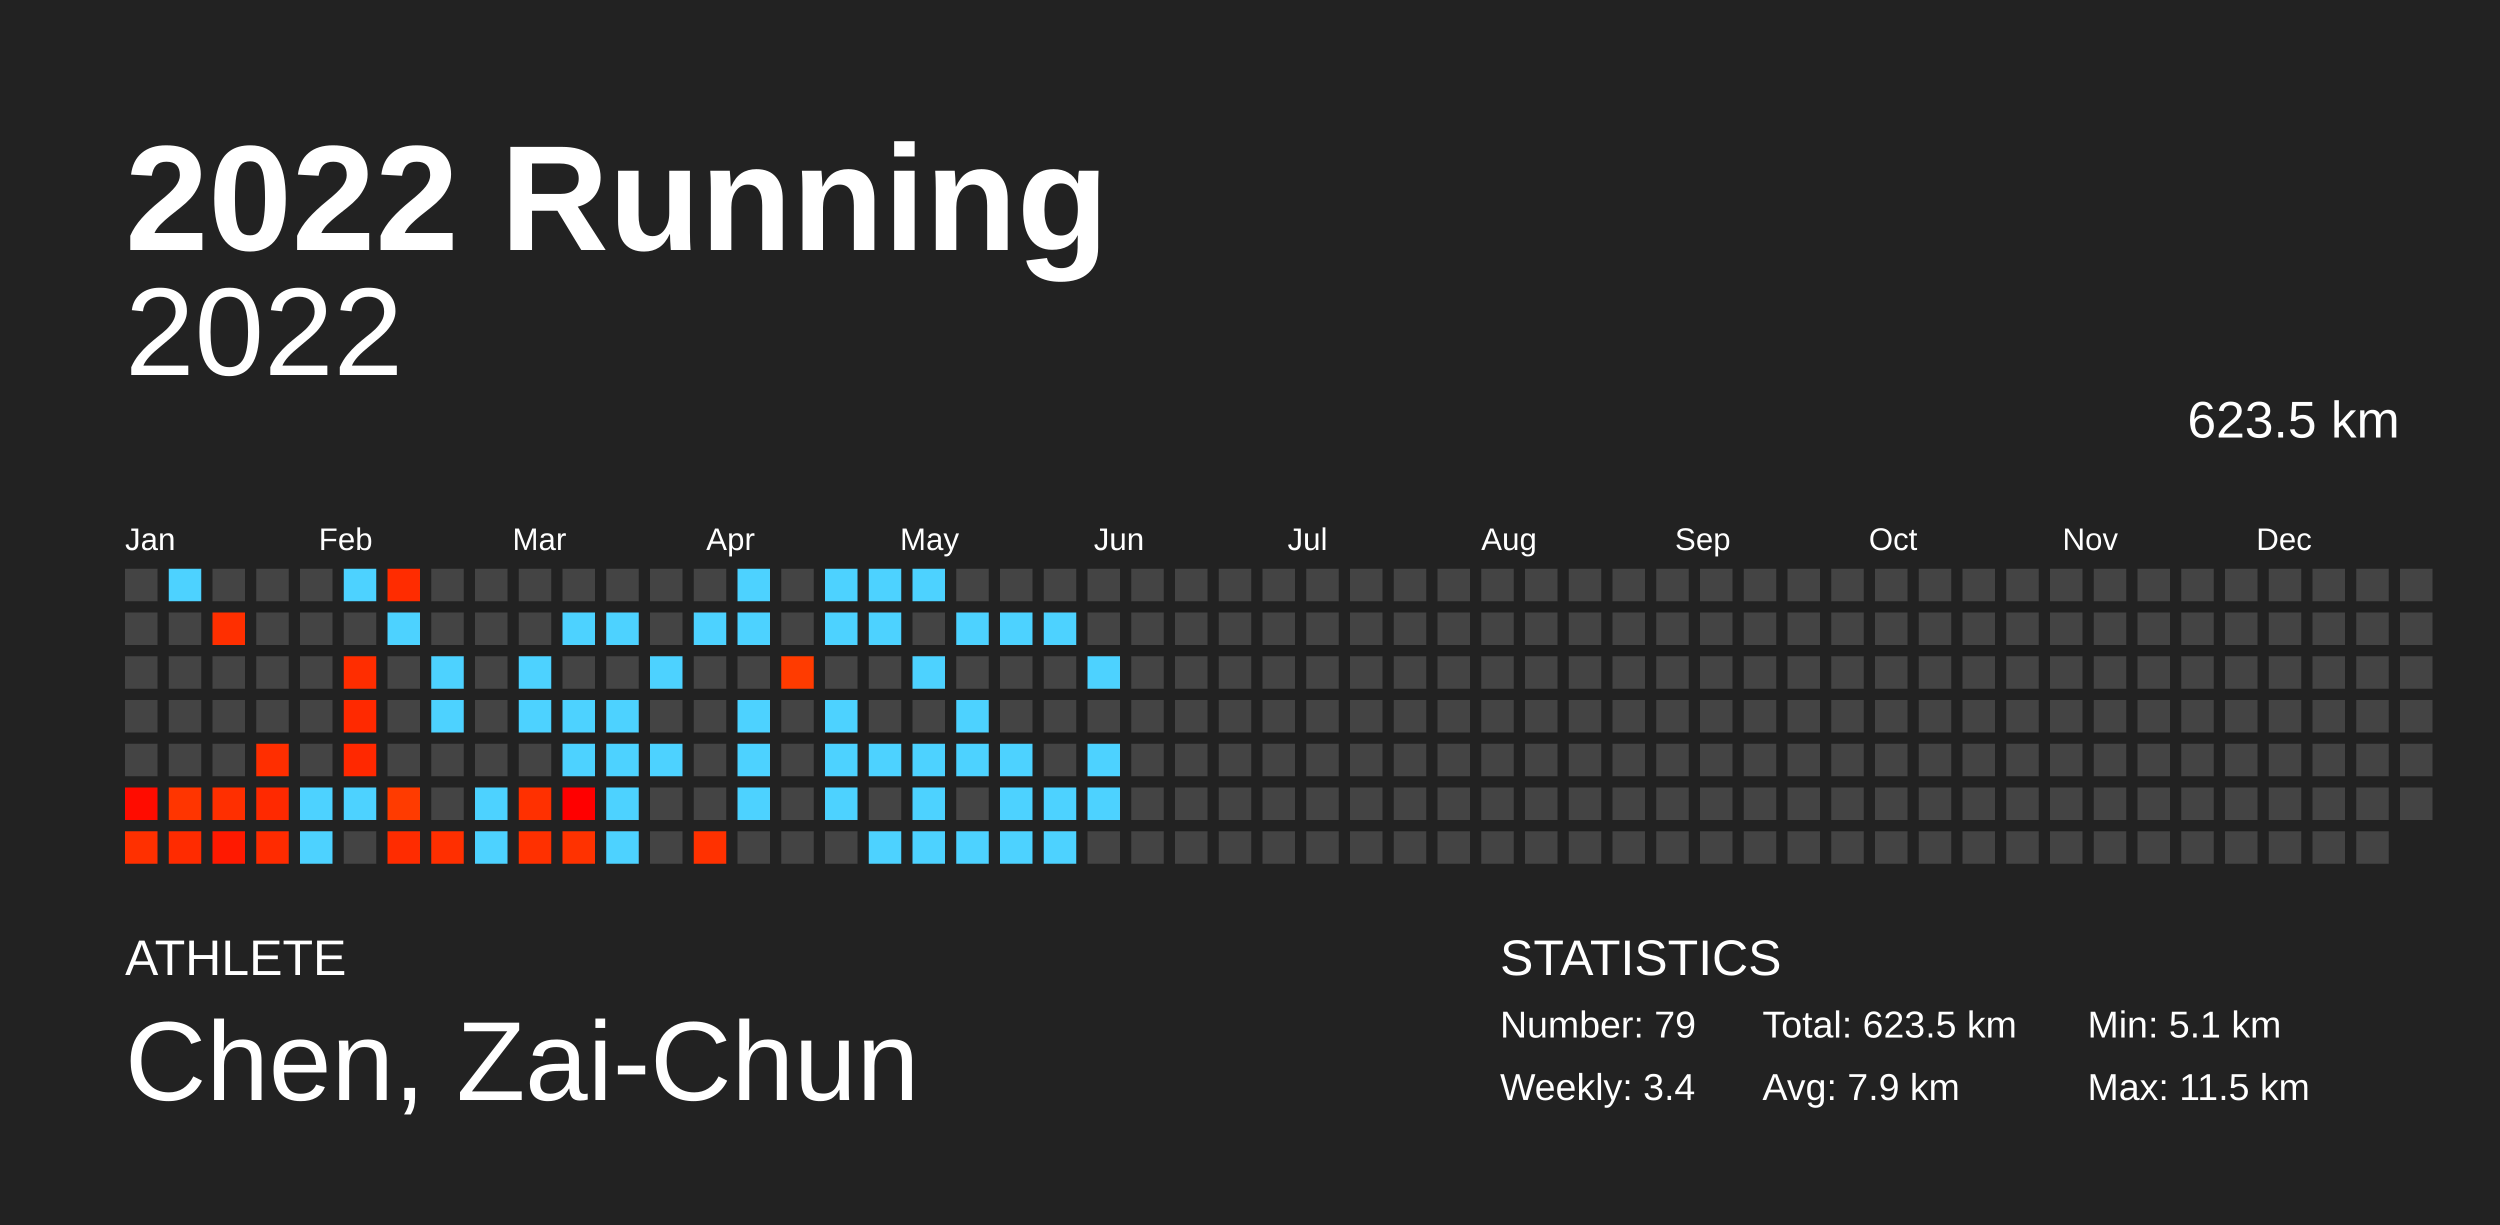
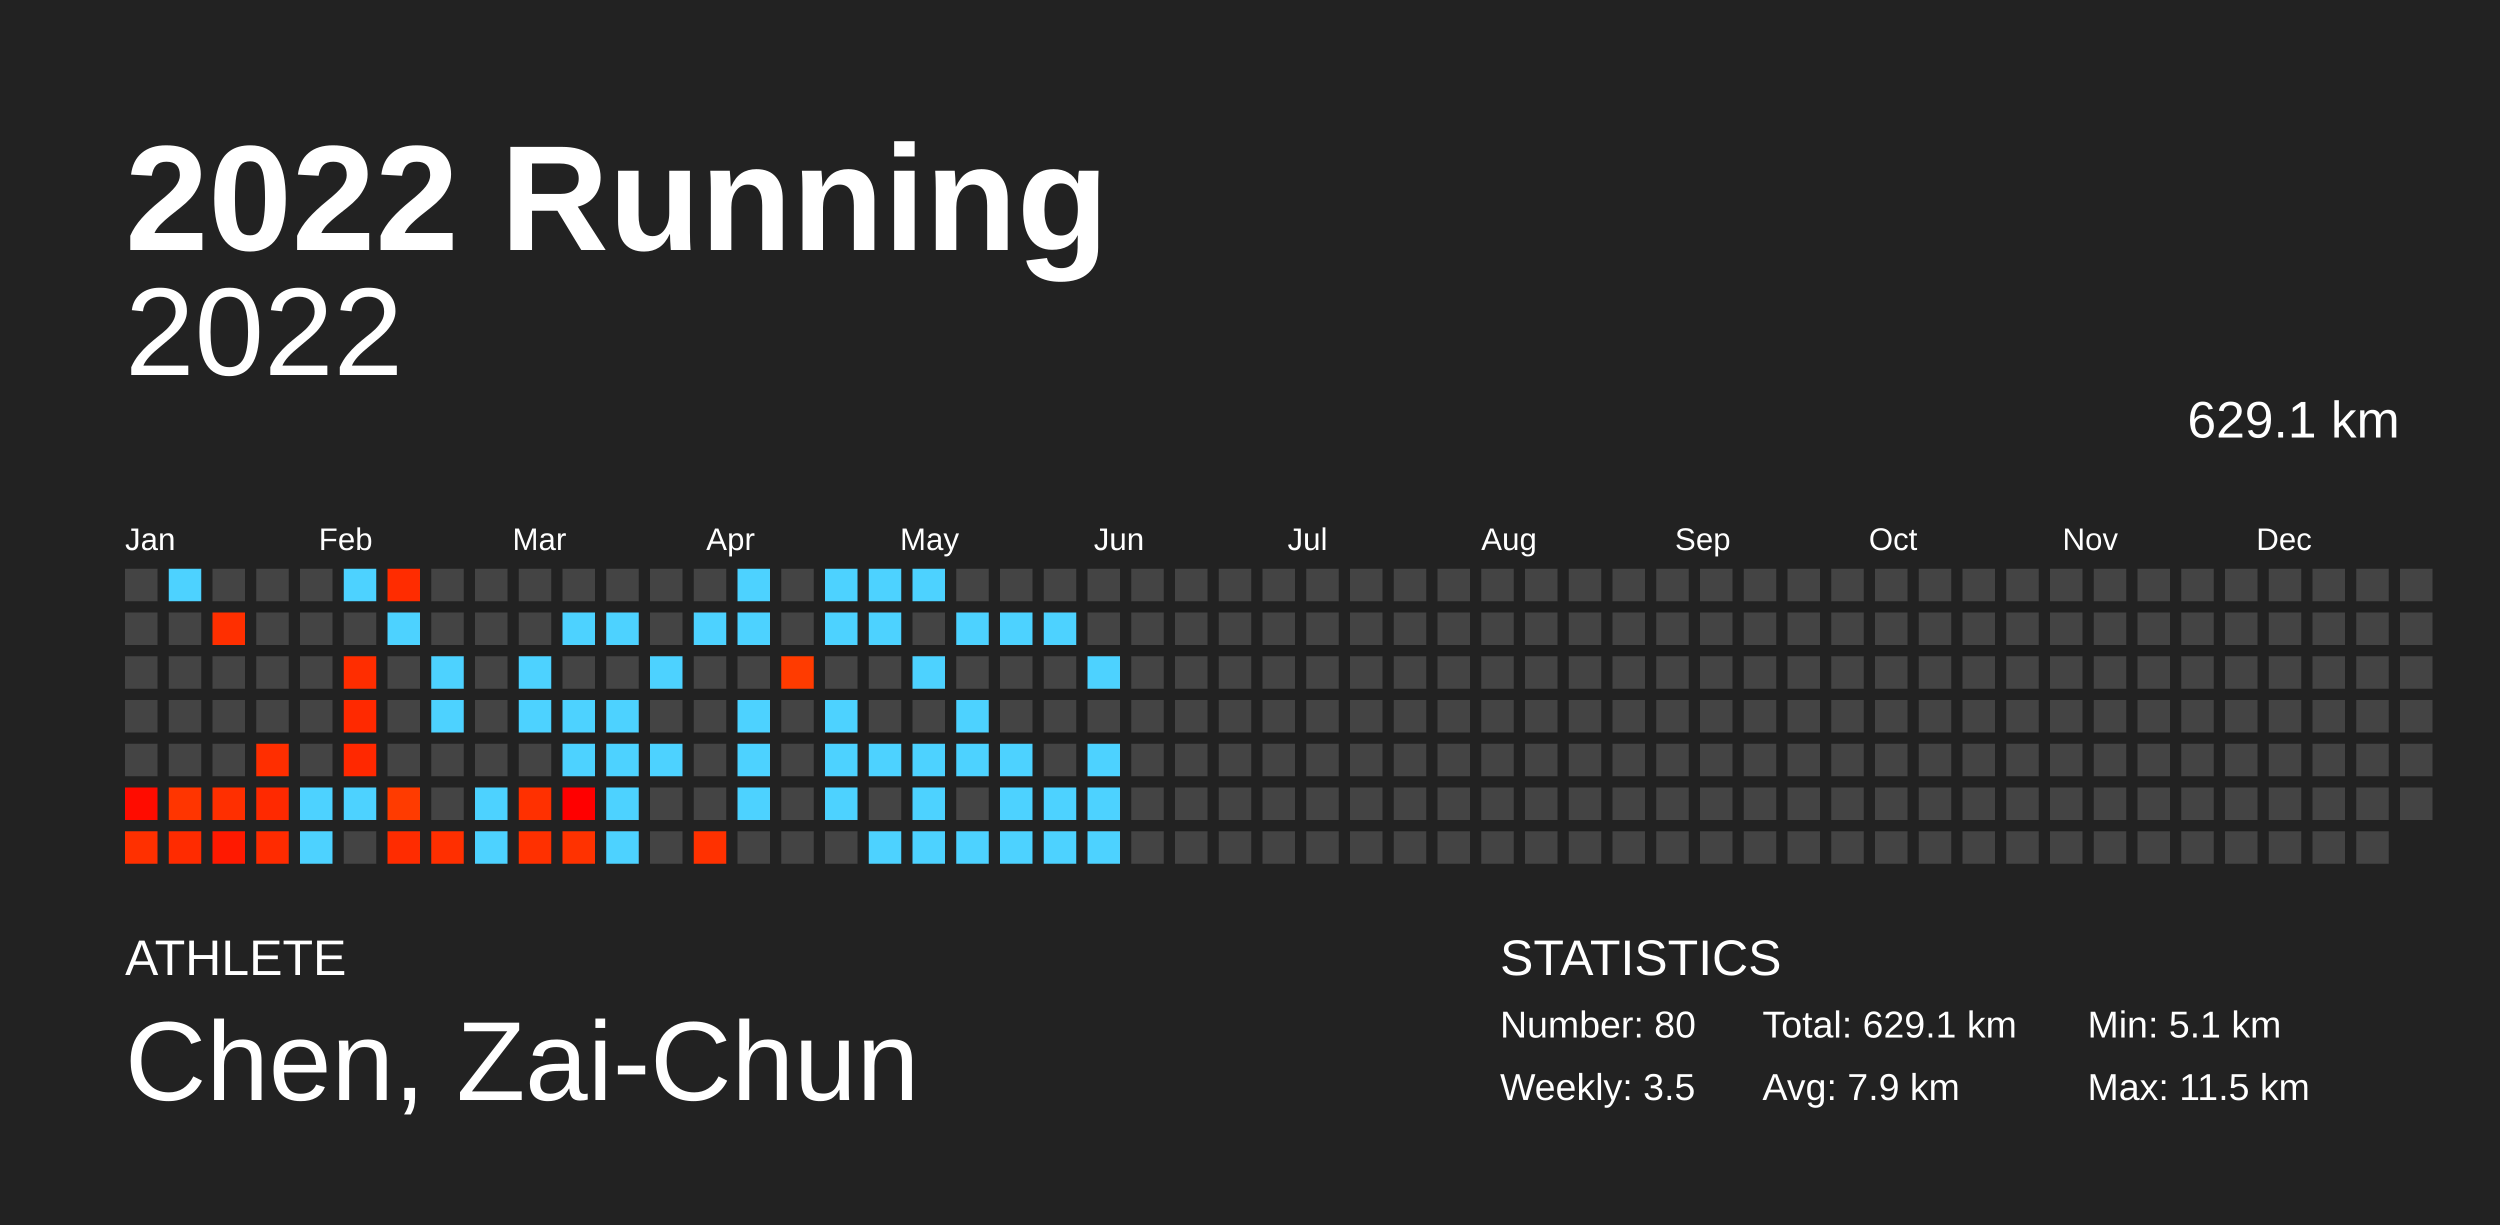
<svg xmlns="http://www.w3.org/2000/svg" baseProfile="full" height="98mm" version="1.1" viewBox="0,0,200,98" width="200mm">
  <defs />
  <rect fill="#222222" height="98" width="200" x="0" y="0" />
  <text fill="#FFFFFF" style="font-size:12px; font-family:Arial; font-weight:bold;" x="10" y="20">2022 Running</text>
  <text fill="#FFFFFF" style="font-size:4px; font-family:Arial" x="10" y="78">ATHLETE</text>
  <text fill="#FFFFFF" style="font-size:9px; font-family:Arial" x="10" y="88">Chen, Zai-Chun</text>
  <text fill="#FFFFFF" style="font-size:4px; font-family:Arial" x="120" y="78">STATISTICS</text>
-   <text fill="#FFFFFF" style="font-size:3px; font-family:Arial" x="120" y="83">Number: 79</text>
-   <text fill="#FFFFFF" style="font-size:3px; font-family:Arial" x="120" y="88">Weekly: 3.4</text>
-   <text fill="#FFFFFF" style="font-size:3px; font-family:Arial" x="141" y="83">Total: 623.5 km</text>
+   <text fill="#FFFFFF" style="font-size:3px; font-family:Arial" x="120" y="83">Number: 80</text>
+   <text fill="#FFFFFF" style="font-size:3px; font-family:Arial" x="120" y="88">Weekly: 3.5</text>
+   <text fill="#FFFFFF" style="font-size:3px; font-family:Arial" x="141" y="83">Total: 629.1 km</text>
  <text fill="#FFFFFF" style="font-size:3px; font-family:Arial" x="141" y="88">Avg: 7.9 km</text>
  <text fill="#FFFFFF" style="font-size:3px; font-family:Arial" x="167" y="83">Min: 5.1 km</text>
  <text fill="#FFFFFF" style="font-size:3px; font-family:Arial" x="167" y="88">Max: 11.5 km</text>
  <text alignment-baseline="hanging" fill="#FFFFFF" style="font-size:10.0px; font-family:Arial;" x="10" y="30">2022</text>
-   <text alignment-baseline="hanging" fill="#FFFFFF" style="font-size:4.125px; font-family:Arial;" x="175" y="35">623.5 km</text>
+   <text alignment-baseline="hanging" fill="#FFFFFF" style="font-size:4.125px; font-family:Arial;" x="175" y="35">629.1 km</text>
  <text fill="#FFFFFF" style="font-size:2.5px; font-family:Arial" x="10.0" y="44">Jan</text>
  <text fill="#FFFFFF" style="font-size:2.5px; font-family:Arial" x="25.5" y="44">Feb</text>
  <text fill="#FFFFFF" style="font-size:2.5px; font-family:Arial" x="41.0" y="44">Mar</text>
  <text fill="#FFFFFF" style="font-size:2.5px; font-family:Arial" x="56.5" y="44">Apr</text>
  <text fill="#FFFFFF" style="font-size:2.5px; font-family:Arial" x="72.0" y="44">May</text>
  <text fill="#FFFFFF" style="font-size:2.5px; font-family:Arial" x="87.5" y="44">Jun</text>
  <text fill="#FFFFFF" style="font-size:2.5px; font-family:Arial" x="103.0" y="44">Jul</text>
  <text fill="#FFFFFF" style="font-size:2.5px; font-family:Arial" x="118.5" y="44">Aug</text>
  <text fill="#FFFFFF" style="font-size:2.5px; font-family:Arial" x="134.0" y="44">Sep</text>
  <text fill="#FFFFFF" style="font-size:2.5px; font-family:Arial" x="149.5" y="44">Oct</text>
  <text fill="#FFFFFF" style="font-size:2.5px; font-family:Arial" x="165.0" y="44">Nov</text>
  <text fill="#FFFFFF" style="font-size:2.5px; font-family:Arial" x="180.5" y="44">Dec</text>
  <rect fill="#444444" height="2.6" width="2.6" x="10.0" y="45.5" />
  <rect fill="#444444" height="2.6" width="2.6" x="10.0" y="49.0" />
  <rect fill="#444444" height="2.6" width="2.6" x="10.0" y="52.5" />
  <rect fill="#444444" height="2.6" width="2.6" x="10.0" y="56.0" />
  <rect fill="#444444" height="2.6" width="2.6" x="10.0" y="59.5" />
  <rect fill="#ff0c00" height="2.6" width="2.6" x="10.0" y="63.0" />
  <rect fill="#ff3000" height="2.6" width="2.6" x="10.0" y="66.5" />
  <rect fill="#4dd2ff" height="2.6" width="2.6" x="13.5" y="45.5" />
  <rect fill="#444444" height="2.6" width="2.6" x="13.5" y="49.0" />
  <rect fill="#444444" height="2.6" width="2.6" x="13.5" y="52.5" />
  <rect fill="#444444" height="2.6" width="2.6" x="13.5" y="56.0" />
  <rect fill="#444444" height="2.6" width="2.6" x="13.5" y="59.5" />
  <rect fill="#ff3500" height="2.6" width="2.6" x="13.5" y="63.0" />
  <rect fill="#ff2b00" height="2.6" width="2.6" x="13.5" y="66.5" />
  <rect fill="#444444" height="2.6" width="2.6" x="17.0" y="45.5" />
  <rect fill="#ff2f00" height="2.6" width="2.6" x="17.0" y="49.0" />
  <rect fill="#444444" height="2.6" width="2.6" x="17.0" y="52.5" />
  <rect fill="#444444" height="2.6" width="2.6" x="17.0" y="56.0" />
  <rect fill="#444444" height="2.6" width="2.6" x="17.0" y="59.5" />
  <rect fill="#ff2f00" height="2.6" width="2.6" x="17.0" y="63.0" />
  <rect fill="#ff1900" height="2.6" width="2.6" x="17.0" y="66.5" />
  <rect fill="#444444" height="2.6" width="2.6" x="20.5" y="45.5" />
  <rect fill="#444444" height="2.6" width="2.6" x="20.5" y="49.0" />
  <rect fill="#444444" height="2.6" width="2.6" x="20.5" y="52.5" />
  <rect fill="#444444" height="2.6" width="2.6" x="20.5" y="56.0" />
  <rect fill="#ff2e00" height="2.6" width="2.6" x="20.5" y="59.5" />
  <rect fill="#ff2900" height="2.6" width="2.6" x="20.5" y="63.0" />
  <rect fill="#ff2b00" height="2.6" width="2.6" x="20.5" y="66.5" />
  <rect fill="#444444" height="2.6" width="2.6" x="24.0" y="45.5" />
  <rect fill="#444444" height="2.6" width="2.6" x="24.0" y="49.0" />
  <rect fill="#444444" height="2.6" width="2.6" x="24.0" y="52.5" />
  <rect fill="#444444" height="2.6" width="2.6" x="24.0" y="56.0" />
  <rect fill="#444444" height="2.6" width="2.6" x="24.0" y="59.5" />
  <rect fill="#4dd2ff" height="2.6" width="2.6" x="24.0" y="63.0" />
  <rect fill="#4dd2ff" height="2.6" width="2.6" x="24.0" y="66.5" />
  <rect fill="#4dd2ff" height="2.6" width="2.6" x="27.5" y="45.5" />
  <rect fill="#444444" height="2.6" width="2.6" x="27.5" y="49.0" />
  <rect fill="#ff2d00" height="2.6" width="2.6" x="27.5" y="52.5" />
  <rect fill="#ff2900" height="2.6" width="2.6" x="27.5" y="56.0" />
  <rect fill="#ff2800" height="2.6" width="2.6" x="27.5" y="59.5" />
  <rect fill="#4dd2ff" height="2.6" width="2.6" x="27.5" y="63.0" />
  <rect fill="#444444" height="2.6" width="2.6" x="27.5" y="66.5" />
  <rect fill="#ff2c00" height="2.6" width="2.6" x="31.0" y="45.5" />
  <rect fill="#4dd2ff" height="2.6" width="2.6" x="31.0" y="49.0" />
  <rect fill="#444444" height="2.6" width="2.6" x="31.0" y="52.5" />
  <rect fill="#444444" height="2.6" width="2.6" x="31.0" y="56.0" />
  <rect fill="#444444" height="2.6" width="2.6" x="31.0" y="59.5" />
  <rect fill="#ff3b00" height="2.6" width="2.6" x="31.0" y="63.0" />
  <rect fill="#ff2c00" height="2.6" width="2.6" x="31.0" y="66.5" />
  <rect fill="#444444" height="2.6" width="2.6" x="34.5" y="45.5" />
  <rect fill="#444444" height="2.6" width="2.6" x="34.5" y="49.0" />
  <rect fill="#4dd2ff" height="2.6" width="2.6" x="34.5" y="52.5" />
  <rect fill="#4dd2ff" height="2.6" width="2.6" x="34.5" y="56.0" />
  <rect fill="#444444" height="2.6" width="2.6" x="34.5" y="59.5" />
  <rect fill="#444444" height="2.6" width="2.6" x="34.5" y="63.0" />
  <rect fill="#ff2f00" height="2.6" width="2.6" x="34.5" y="66.5" />
  <rect fill="#444444" height="2.6" width="2.6" x="38.0" y="45.5" />
  <rect fill="#444444" height="2.6" width="2.6" x="38.0" y="49.0" />
  <rect fill="#444444" height="2.6" width="2.6" x="38.0" y="52.5" />
  <rect fill="#444444" height="2.6" width="2.6" x="38.0" y="56.0" />
  <rect fill="#444444" height="2.6" width="2.6" x="38.0" y="59.5" />
  <rect fill="#4dd2ff" height="2.6" width="2.6" x="38.0" y="63.0" />
  <rect fill="#4dd2ff" height="2.6" width="2.6" x="38.0" y="66.5" />
  <rect fill="#444444" height="2.6" width="2.6" x="41.5" y="45.5" />
  <rect fill="#444444" height="2.6" width="2.6" x="41.5" y="49.0" />
  <rect fill="#4dd2ff" height="2.6" width="2.6" x="41.5" y="52.5" />
  <rect fill="#4dd2ff" height="2.6" width="2.6" x="41.5" y="56.0" />
  <rect fill="#444444" height="2.6" width="2.6" x="41.5" y="59.5" />
  <rect fill="#ff3000" height="2.6" width="2.6" x="41.5" y="63.0" />
  <rect fill="#ff3000" height="2.6" width="2.6" x="41.5" y="66.5" />
  <rect fill="#444444" height="2.6" width="2.6" x="45.0" y="45.5" />
  <rect fill="#4dd2ff" height="2.6" width="2.6" x="45.0" y="49.0" />
  <rect fill="#444444" height="2.6" width="2.6" x="45.0" y="52.5" />
  <rect fill="#4dd2ff" height="2.6" width="2.6" x="45.0" y="56.0" />
  <rect fill="#4dd2ff" height="2.6" width="2.6" x="45.0" y="59.5" />
  <rect fill="#ff0000" height="2.6" width="2.6" x="45.0" y="63.0" />
  <rect fill="#ff3200" height="2.6" width="2.6" x="45.0" y="66.5" />
  <rect fill="#444444" height="2.6" width="2.6" x="48.5" y="45.5" />
  <rect fill="#4dd2ff" height="2.6" width="2.6" x="48.5" y="49.0" />
  <rect fill="#444444" height="2.6" width="2.6" x="48.5" y="52.5" />
  <rect fill="#4dd2ff" height="2.6" width="2.6" x="48.5" y="56.0" />
  <rect fill="#4dd2ff" height="2.6" width="2.6" x="48.5" y="59.5" />
  <rect fill="#4dd2ff" height="2.6" width="2.6" x="48.5" y="63.0" />
  <rect fill="#4dd2ff" height="2.6" width="2.6" x="48.5" y="66.5" />
  <rect fill="#444444" height="2.6" width="2.6" x="52.0" y="45.5" />
  <rect fill="#444444" height="2.6" width="2.6" x="52.0" y="49.0" />
  <rect fill="#4dd2ff" height="2.6" width="2.6" x="52.0" y="52.5" />
  <rect fill="#444444" height="2.6" width="2.6" x="52.0" y="56.0" />
  <rect fill="#4dd2ff" height="2.6" width="2.6" x="52.0" y="59.5" />
  <rect fill="#444444" height="2.6" width="2.6" x="52.0" y="63.0" />
  <rect fill="#444444" height="2.6" width="2.6" x="52.0" y="66.5" />
  <rect fill="#444444" height="2.6" width="2.6" x="55.5" y="45.5" />
  <rect fill="#4dd2ff" height="2.6" width="2.6" x="55.5" y="49.0" />
  <rect fill="#444444" height="2.6" width="2.6" x="55.5" y="52.5" />
  <rect fill="#444444" height="2.6" width="2.6" x="55.5" y="56.0" />
  <rect fill="#444444" height="2.6" width="2.6" x="55.5" y="59.5" />
  <rect fill="#444444" height="2.6" width="2.6" x="55.5" y="63.0" />
  <rect fill="#ff3100" height="2.6" width="2.6" x="55.5" y="66.5" />
  <rect fill="#4dd2ff" height="2.6" width="2.6" x="59.0" y="45.5" />
  <rect fill="#4dd2ff" height="2.6" width="2.6" x="59.0" y="49.0" />
  <rect fill="#444444" height="2.6" width="2.6" x="59.0" y="52.5" />
  <rect fill="#4dd2ff" height="2.6" width="2.6" x="59.0" y="56.0" />
  <rect fill="#4dd2ff" height="2.6" width="2.6" x="59.0" y="59.5" />
  <rect fill="#4dd2ff" height="2.6" width="2.6" x="59.0" y="63.0" />
  <rect fill="#444444" height="2.6" width="2.6" x="59.0" y="66.5" />
  <rect fill="#444444" height="2.6" width="2.6" x="62.5" y="45.5" />
  <rect fill="#444444" height="2.6" width="2.6" x="62.5" y="49.0" />
  <rect fill="#ff3b00" height="2.6" width="2.6" x="62.5" y="52.5" />
  <rect fill="#444444" height="2.6" width="2.6" x="62.5" y="56.0" />
  <rect fill="#444444" height="2.6" width="2.6" x="62.5" y="59.5" />
  <rect fill="#444444" height="2.6" width="2.6" x="62.5" y="63.0" />
  <rect fill="#444444" height="2.6" width="2.6" x="62.5" y="66.5" />
  <rect fill="#4dd2ff" height="2.6" width="2.6" x="66.0" y="45.5" />
  <rect fill="#4dd2ff" height="2.6" width="2.6" x="66.0" y="49.0" />
  <rect fill="#444444" height="2.6" width="2.6" x="66.0" y="52.5" />
  <rect fill="#4dd2ff" height="2.6" width="2.6" x="66.0" y="56.0" />
  <rect fill="#4dd2ff" height="2.6" width="2.6" x="66.0" y="59.5" />
  <rect fill="#4dd2ff" height="2.6" width="2.6" x="66.0" y="63.0" />
  <rect fill="#444444" height="2.6" width="2.6" x="66.0" y="66.5" />
  <rect fill="#4dd2ff" height="2.6" width="2.6" x="69.5" y="45.5" />
  <rect fill="#4dd2ff" height="2.6" width="2.6" x="69.5" y="49.0" />
  <rect fill="#444444" height="2.6" width="2.6" x="69.5" y="52.5" />
  <rect fill="#444444" height="2.6" width="2.6" x="69.5" y="56.0" />
  <rect fill="#4dd2ff" height="2.6" width="2.6" x="69.5" y="59.5" />
  <rect fill="#444444" height="2.6" width="2.6" x="69.5" y="63.0" />
  <rect fill="#4dd2ff" height="2.6" width="2.6" x="69.5" y="66.5" />
  <rect fill="#4dd2ff" height="2.6" width="2.6" x="73.0" y="45.5" />
  <rect fill="#444444" height="2.6" width="2.6" x="73.0" y="49.0" />
  <rect fill="#4dd2ff" height="2.6" width="2.6" x="73.0" y="52.5" />
  <rect fill="#444444" height="2.6" width="2.6" x="73.0" y="56.0" />
  <rect fill="#4dd2ff" height="2.6" width="2.6" x="73.0" y="59.5" />
  <rect fill="#4dd2ff" height="2.6" width="2.6" x="73.0" y="63.0" />
  <rect fill="#4dd2ff" height="2.6" width="2.6" x="73.0" y="66.5" />
  <rect fill="#444444" height="2.6" width="2.6" x="76.5" y="45.5" />
  <rect fill="#4dd2ff" height="2.6" width="2.6" x="76.5" y="49.0" />
  <rect fill="#444444" height="2.6" width="2.6" x="76.5" y="52.5" />
  <rect fill="#4dd2ff" height="2.6" width="2.6" x="76.5" y="56.0" />
  <rect fill="#4dd2ff" height="2.6" width="2.6" x="76.5" y="59.5" />
  <rect fill="#444444" height="2.6" width="2.6" x="76.5" y="63.0" />
  <rect fill="#4dd2ff" height="2.6" width="2.6" x="76.5" y="66.5" />
  <rect fill="#444444" height="2.6" width="2.6" x="80.0" y="45.5" />
  <rect fill="#4dd2ff" height="2.6" width="2.6" x="80.0" y="49.0" />
  <rect fill="#444444" height="2.6" width="2.6" x="80.0" y="52.5" />
  <rect fill="#444444" height="2.6" width="2.6" x="80.0" y="56.0" />
  <rect fill="#4dd2ff" height="2.6" width="2.6" x="80.0" y="59.5" />
  <rect fill="#4dd2ff" height="2.6" width="2.6" x="80.0" y="63.0" />
  <rect fill="#4dd2ff" height="2.6" width="2.6" x="80.0" y="66.5" />
  <rect fill="#444444" height="2.6" width="2.6" x="83.5" y="45.5" />
  <rect fill="#4dd2ff" height="2.6" width="2.6" x="83.5" y="49.0" />
  <rect fill="#444444" height="2.6" width="2.6" x="83.5" y="52.5" />
  <rect fill="#444444" height="2.6" width="2.6" x="83.5" y="56.0" />
  <rect fill="#444444" height="2.6" width="2.6" x="83.5" y="59.5" />
  <rect fill="#4dd2ff" height="2.6" width="2.6" x="83.5" y="63.0" />
  <rect fill="#4dd2ff" height="2.6" width="2.6" x="83.5" y="66.5" />
  <rect fill="#444444" height="2.6" width="2.6" x="87.0" y="45.5" />
  <rect fill="#444444" height="2.6" width="2.6" x="87.0" y="49.0" />
  <rect fill="#4dd2ff" height="2.6" width="2.6" x="87.0" y="52.5" />
  <rect fill="#444444" height="2.6" width="2.6" x="87.0" y="56.0" />
  <rect fill="#4dd2ff" height="2.6" width="2.6" x="87.0" y="59.5" />
  <rect fill="#4dd2ff" height="2.6" width="2.6" x="87.0" y="63.0" />
-   <rect fill="#444444" height="2.6" width="2.6" x="87.0" y="66.5" />
+   <rect fill="#4dd2ff" height="2.6" width="2.6" x="87.0" y="66.5" />
  <rect fill="#444444" height="2.6" width="2.6" x="90.5" y="45.5" />
  <rect fill="#444444" height="2.6" width="2.6" x="90.5" y="49.0" />
  <rect fill="#444444" height="2.6" width="2.6" x="90.5" y="52.5" />
  <rect fill="#444444" height="2.6" width="2.6" x="90.5" y="56.0" />
  <rect fill="#444444" height="2.6" width="2.6" x="90.5" y="59.5" />
  <rect fill="#444444" height="2.6" width="2.6" x="90.5" y="63.0" />
  <rect fill="#444444" height="2.6" width="2.6" x="90.5" y="66.5" />
  <rect fill="#444444" height="2.6" width="2.6" x="94.0" y="45.5" />
  <rect fill="#444444" height="2.6" width="2.6" x="94.0" y="49.0" />
  <rect fill="#444444" height="2.6" width="2.6" x="94.0" y="52.5" />
  <rect fill="#444444" height="2.6" width="2.6" x="94.0" y="56.0" />
  <rect fill="#444444" height="2.6" width="2.6" x="94.0" y="59.5" />
  <rect fill="#444444" height="2.6" width="2.6" x="94.0" y="63.0" />
  <rect fill="#444444" height="2.6" width="2.6" x="94.0" y="66.5" />
  <rect fill="#444444" height="2.6" width="2.6" x="97.5" y="45.5" />
  <rect fill="#444444" height="2.6" width="2.6" x="97.5" y="49.0" />
  <rect fill="#444444" height="2.6" width="2.6" x="97.5" y="52.5" />
  <rect fill="#444444" height="2.6" width="2.6" x="97.5" y="56.0" />
  <rect fill="#444444" height="2.6" width="2.6" x="97.5" y="59.5" />
  <rect fill="#444444" height="2.6" width="2.6" x="97.5" y="63.0" />
  <rect fill="#444444" height="2.6" width="2.6" x="97.5" y="66.5" />
  <rect fill="#444444" height="2.6" width="2.6" x="101.0" y="45.5" />
  <rect fill="#444444" height="2.6" width="2.6" x="101.0" y="49.0" />
  <rect fill="#444444" height="2.6" width="2.6" x="101.0" y="52.5" />
  <rect fill="#444444" height="2.6" width="2.6" x="101.0" y="56.0" />
  <rect fill="#444444" height="2.6" width="2.6" x="101.0" y="59.5" />
  <rect fill="#444444" height="2.6" width="2.6" x="101.0" y="63.0" />
  <rect fill="#444444" height="2.6" width="2.6" x="101.0" y="66.5" />
  <rect fill="#444444" height="2.6" width="2.6" x="104.5" y="45.5" />
  <rect fill="#444444" height="2.6" width="2.6" x="104.5" y="49.0" />
  <rect fill="#444444" height="2.6" width="2.6" x="104.5" y="52.5" />
  <rect fill="#444444" height="2.6" width="2.6" x="104.5" y="56.0" />
  <rect fill="#444444" height="2.6" width="2.6" x="104.5" y="59.5" />
  <rect fill="#444444" height="2.6" width="2.6" x="104.5" y="63.0" />
  <rect fill="#444444" height="2.6" width="2.6" x="104.5" y="66.5" />
  <rect fill="#444444" height="2.6" width="2.6" x="108.0" y="45.5" />
  <rect fill="#444444" height="2.6" width="2.6" x="108.0" y="49.0" />
  <rect fill="#444444" height="2.6" width="2.6" x="108.0" y="52.5" />
  <rect fill="#444444" height="2.6" width="2.6" x="108.0" y="56.0" />
  <rect fill="#444444" height="2.6" width="2.6" x="108.0" y="59.5" />
  <rect fill="#444444" height="2.6" width="2.6" x="108.0" y="63.0" />
  <rect fill="#444444" height="2.6" width="2.6" x="108.0" y="66.5" />
  <rect fill="#444444" height="2.6" width="2.6" x="111.5" y="45.5" />
  <rect fill="#444444" height="2.6" width="2.6" x="111.5" y="49.0" />
  <rect fill="#444444" height="2.6" width="2.6" x="111.5" y="52.5" />
  <rect fill="#444444" height="2.6" width="2.6" x="111.5" y="56.0" />
  <rect fill="#444444" height="2.6" width="2.6" x="111.5" y="59.5" />
  <rect fill="#444444" height="2.6" width="2.6" x="111.5" y="63.0" />
  <rect fill="#444444" height="2.6" width="2.6" x="111.5" y="66.5" />
  <rect fill="#444444" height="2.6" width="2.6" x="115.0" y="45.5" />
  <rect fill="#444444" height="2.6" width="2.6" x="115.0" y="49.0" />
  <rect fill="#444444" height="2.6" width="2.6" x="115.0" y="52.5" />
  <rect fill="#444444" height="2.6" width="2.6" x="115.0" y="56.0" />
  <rect fill="#444444" height="2.6" width="2.6" x="115.0" y="59.5" />
  <rect fill="#444444" height="2.6" width="2.6" x="115.0" y="63.0" />
  <rect fill="#444444" height="2.6" width="2.6" x="115.0" y="66.5" />
  <rect fill="#444444" height="2.6" width="2.6" x="118.5" y="45.5" />
  <rect fill="#444444" height="2.6" width="2.6" x="118.5" y="49.0" />
  <rect fill="#444444" height="2.6" width="2.6" x="118.5" y="52.5" />
  <rect fill="#444444" height="2.6" width="2.6" x="118.5" y="56.0" />
  <rect fill="#444444" height="2.6" width="2.6" x="118.5" y="59.5" />
  <rect fill="#444444" height="2.6" width="2.6" x="118.5" y="63.0" />
  <rect fill="#444444" height="2.6" width="2.6" x="118.5" y="66.5" />
  <rect fill="#444444" height="2.6" width="2.6" x="122.0" y="45.5" />
  <rect fill="#444444" height="2.6" width="2.6" x="122.0" y="49.0" />
  <rect fill="#444444" height="2.6" width="2.6" x="122.0" y="52.5" />
  <rect fill="#444444" height="2.6" width="2.6" x="122.0" y="56.0" />
  <rect fill="#444444" height="2.6" width="2.6" x="122.0" y="59.5" />
  <rect fill="#444444" height="2.6" width="2.6" x="122.0" y="63.0" />
  <rect fill="#444444" height="2.6" width="2.6" x="122.0" y="66.5" />
  <rect fill="#444444" height="2.6" width="2.6" x="125.5" y="45.5" />
  <rect fill="#444444" height="2.6" width="2.6" x="125.5" y="49.0" />
  <rect fill="#444444" height="2.6" width="2.6" x="125.5" y="52.5" />
  <rect fill="#444444" height="2.6" width="2.6" x="125.5" y="56.0" />
  <rect fill="#444444" height="2.6" width="2.6" x="125.5" y="59.5" />
  <rect fill="#444444" height="2.6" width="2.6" x="125.5" y="63.0" />
  <rect fill="#444444" height="2.6" width="2.6" x="125.5" y="66.5" />
  <rect fill="#444444" height="2.6" width="2.6" x="129.0" y="45.5" />
  <rect fill="#444444" height="2.6" width="2.6" x="129.0" y="49.0" />
  <rect fill="#444444" height="2.6" width="2.6" x="129.0" y="52.5" />
  <rect fill="#444444" height="2.6" width="2.6" x="129.0" y="56.0" />
  <rect fill="#444444" height="2.6" width="2.6" x="129.0" y="59.5" />
  <rect fill="#444444" height="2.6" width="2.6" x="129.0" y="63.0" />
  <rect fill="#444444" height="2.6" width="2.6" x="129.0" y="66.5" />
  <rect fill="#444444" height="2.6" width="2.6" x="132.5" y="45.5" />
  <rect fill="#444444" height="2.6" width="2.6" x="132.5" y="49.0" />
  <rect fill="#444444" height="2.6" width="2.6" x="132.5" y="52.5" />
  <rect fill="#444444" height="2.6" width="2.6" x="132.5" y="56.0" />
  <rect fill="#444444" height="2.6" width="2.6" x="132.5" y="59.5" />
  <rect fill="#444444" height="2.6" width="2.6" x="132.5" y="63.0" />
  <rect fill="#444444" height="2.6" width="2.6" x="132.5" y="66.5" />
  <rect fill="#444444" height="2.6" width="2.6" x="136.0" y="45.5" />
  <rect fill="#444444" height="2.6" width="2.6" x="136.0" y="49.0" />
  <rect fill="#444444" height="2.6" width="2.6" x="136.0" y="52.5" />
  <rect fill="#444444" height="2.6" width="2.6" x="136.0" y="56.0" />
  <rect fill="#444444" height="2.6" width="2.6" x="136.0" y="59.5" />
  <rect fill="#444444" height="2.6" width="2.6" x="136.0" y="63.0" />
  <rect fill="#444444" height="2.6" width="2.6" x="136.0" y="66.5" />
  <rect fill="#444444" height="2.6" width="2.6" x="139.5" y="45.5" />
  <rect fill="#444444" height="2.6" width="2.6" x="139.5" y="49.0" />
  <rect fill="#444444" height="2.6" width="2.6" x="139.5" y="52.5" />
  <rect fill="#444444" height="2.6" width="2.6" x="139.5" y="56.0" />
  <rect fill="#444444" height="2.6" width="2.6" x="139.5" y="59.5" />
  <rect fill="#444444" height="2.6" width="2.6" x="139.5" y="63.0" />
  <rect fill="#444444" height="2.6" width="2.6" x="139.5" y="66.5" />
  <rect fill="#444444" height="2.6" width="2.6" x="143.0" y="45.5" />
  <rect fill="#444444" height="2.6" width="2.6" x="143.0" y="49.0" />
  <rect fill="#444444" height="2.6" width="2.6" x="143.0" y="52.5" />
  <rect fill="#444444" height="2.6" width="2.6" x="143.0" y="56.0" />
  <rect fill="#444444" height="2.6" width="2.6" x="143.0" y="59.5" />
  <rect fill="#444444" height="2.6" width="2.6" x="143.0" y="63.0" />
  <rect fill="#444444" height="2.6" width="2.6" x="143.0" y="66.5" />
  <rect fill="#444444" height="2.6" width="2.6" x="146.5" y="45.5" />
  <rect fill="#444444" height="2.6" width="2.6" x="146.5" y="49.0" />
  <rect fill="#444444" height="2.6" width="2.6" x="146.5" y="52.5" />
  <rect fill="#444444" height="2.6" width="2.6" x="146.5" y="56.0" />
  <rect fill="#444444" height="2.6" width="2.6" x="146.5" y="59.5" />
  <rect fill="#444444" height="2.6" width="2.6" x="146.5" y="63.0" />
  <rect fill="#444444" height="2.6" width="2.6" x="146.5" y="66.5" />
  <rect fill="#444444" height="2.6" width="2.6" x="150.0" y="45.5" />
  <rect fill="#444444" height="2.6" width="2.6" x="150.0" y="49.0" />
  <rect fill="#444444" height="2.6" width="2.6" x="150.0" y="52.5" />
  <rect fill="#444444" height="2.6" width="2.6" x="150.0" y="56.0" />
  <rect fill="#444444" height="2.6" width="2.6" x="150.0" y="59.5" />
  <rect fill="#444444" height="2.6" width="2.6" x="150.0" y="63.0" />
  <rect fill="#444444" height="2.6" width="2.6" x="150.0" y="66.5" />
  <rect fill="#444444" height="2.6" width="2.6" x="153.5" y="45.5" />
  <rect fill="#444444" height="2.6" width="2.6" x="153.5" y="49.0" />
  <rect fill="#444444" height="2.6" width="2.6" x="153.5" y="52.5" />
  <rect fill="#444444" height="2.6" width="2.6" x="153.5" y="56.0" />
  <rect fill="#444444" height="2.6" width="2.6" x="153.5" y="59.5" />
  <rect fill="#444444" height="2.6" width="2.6" x="153.5" y="63.0" />
  <rect fill="#444444" height="2.6" width="2.6" x="153.5" y="66.5" />
  <rect fill="#444444" height="2.6" width="2.6" x="157.0" y="45.5" />
  <rect fill="#444444" height="2.6" width="2.6" x="157.0" y="49.0" />
  <rect fill="#444444" height="2.6" width="2.6" x="157.0" y="52.5" />
  <rect fill="#444444" height="2.6" width="2.6" x="157.0" y="56.0" />
  <rect fill="#444444" height="2.6" width="2.6" x="157.0" y="59.5" />
  <rect fill="#444444" height="2.6" width="2.6" x="157.0" y="63.0" />
  <rect fill="#444444" height="2.6" width="2.6" x="157.0" y="66.5" />
  <rect fill="#444444" height="2.6" width="2.6" x="160.5" y="45.5" />
  <rect fill="#444444" height="2.6" width="2.6" x="160.5" y="49.0" />
  <rect fill="#444444" height="2.6" width="2.6" x="160.5" y="52.5" />
  <rect fill="#444444" height="2.6" width="2.6" x="160.5" y="56.0" />
  <rect fill="#444444" height="2.6" width="2.6" x="160.5" y="59.5" />
  <rect fill="#444444" height="2.6" width="2.6" x="160.5" y="63.0" />
  <rect fill="#444444" height="2.6" width="2.6" x="160.5" y="66.5" />
  <rect fill="#444444" height="2.6" width="2.6" x="164.0" y="45.5" />
  <rect fill="#444444" height="2.6" width="2.6" x="164.0" y="49.0" />
  <rect fill="#444444" height="2.6" width="2.6" x="164.0" y="52.5" />
  <rect fill="#444444" height="2.6" width="2.6" x="164.0" y="56.0" />
  <rect fill="#444444" height="2.6" width="2.6" x="164.0" y="59.5" />
  <rect fill="#444444" height="2.6" width="2.6" x="164.0" y="63.0" />
  <rect fill="#444444" height="2.6" width="2.6" x="164.0" y="66.5" />
  <rect fill="#444444" height="2.6" width="2.6" x="167.5" y="45.5" />
  <rect fill="#444444" height="2.6" width="2.6" x="167.5" y="49.0" />
  <rect fill="#444444" height="2.6" width="2.6" x="167.5" y="52.5" />
  <rect fill="#444444" height="2.6" width="2.6" x="167.5" y="56.0" />
  <rect fill="#444444" height="2.6" width="2.6" x="167.5" y="59.5" />
  <rect fill="#444444" height="2.6" width="2.6" x="167.5" y="63.0" />
  <rect fill="#444444" height="2.6" width="2.6" x="167.5" y="66.5" />
  <rect fill="#444444" height="2.6" width="2.6" x="171.0" y="45.5" />
  <rect fill="#444444" height="2.6" width="2.6" x="171.0" y="49.0" />
  <rect fill="#444444" height="2.6" width="2.6" x="171.0" y="52.5" />
  <rect fill="#444444" height="2.6" width="2.6" x="171.0" y="56.0" />
  <rect fill="#444444" height="2.6" width="2.6" x="171.0" y="59.5" />
  <rect fill="#444444" height="2.6" width="2.6" x="171.0" y="63.0" />
  <rect fill="#444444" height="2.6" width="2.6" x="171.0" y="66.5" />
  <rect fill="#444444" height="2.6" width="2.6" x="174.5" y="45.5" />
  <rect fill="#444444" height="2.6" width="2.6" x="174.5" y="49.0" />
  <rect fill="#444444" height="2.6" width="2.6" x="174.5" y="52.5" />
  <rect fill="#444444" height="2.6" width="2.6" x="174.5" y="56.0" />
  <rect fill="#444444" height="2.6" width="2.6" x="174.5" y="59.5" />
  <rect fill="#444444" height="2.6" width="2.6" x="174.5" y="63.0" />
  <rect fill="#444444" height="2.6" width="2.6" x="174.5" y="66.5" />
  <rect fill="#444444" height="2.6" width="2.6" x="178.0" y="45.5" />
  <rect fill="#444444" height="2.6" width="2.6" x="178.0" y="49.0" />
  <rect fill="#444444" height="2.6" width="2.6" x="178.0" y="52.5" />
  <rect fill="#444444" height="2.6" width="2.6" x="178.0" y="56.0" />
  <rect fill="#444444" height="2.6" width="2.6" x="178.0" y="59.5" />
  <rect fill="#444444" height="2.6" width="2.6" x="178.0" y="63.0" />
  <rect fill="#444444" height="2.6" width="2.6" x="178.0" y="66.5" />
  <rect fill="#444444" height="2.6" width="2.6" x="181.5" y="45.5" />
  <rect fill="#444444" height="2.6" width="2.6" x="181.5" y="49.0" />
  <rect fill="#444444" height="2.6" width="2.6" x="181.5" y="52.5" />
  <rect fill="#444444" height="2.6" width="2.6" x="181.5" y="56.0" />
  <rect fill="#444444" height="2.6" width="2.6" x="181.5" y="59.5" />
  <rect fill="#444444" height="2.6" width="2.6" x="181.5" y="63.0" />
  <rect fill="#444444" height="2.6" width="2.6" x="181.5" y="66.5" />
  <rect fill="#444444" height="2.6" width="2.6" x="185.0" y="45.5" />
  <rect fill="#444444" height="2.6" width="2.6" x="185.0" y="49.0" />
  <rect fill="#444444" height="2.6" width="2.6" x="185.0" y="52.5" />
  <rect fill="#444444" height="2.6" width="2.6" x="185.0" y="56.0" />
  <rect fill="#444444" height="2.6" width="2.6" x="185.0" y="59.5" />
  <rect fill="#444444" height="2.6" width="2.6" x="185.0" y="63.0" />
  <rect fill="#444444" height="2.6" width="2.6" x="185.0" y="66.5" />
  <rect fill="#444444" height="2.6" width="2.6" x="188.5" y="45.5" />
  <rect fill="#444444" height="2.6" width="2.6" x="188.5" y="49.0" />
  <rect fill="#444444" height="2.6" width="2.6" x="188.5" y="52.5" />
  <rect fill="#444444" height="2.6" width="2.6" x="188.5" y="56.0" />
  <rect fill="#444444" height="2.6" width="2.6" x="188.5" y="59.5" />
  <rect fill="#444444" height="2.6" width="2.6" x="188.5" y="63.0" />
  <rect fill="#444444" height="2.6" width="2.6" x="188.5" y="66.5" />
  <rect fill="#444444" height="2.6" width="2.6" x="192.0" y="45.5" />
  <rect fill="#444444" height="2.6" width="2.6" x="192.0" y="49.0" />
  <rect fill="#444444" height="2.6" width="2.6" x="192.0" y="52.5" />
  <rect fill="#444444" height="2.6" width="2.6" x="192.0" y="56.0" />
  <rect fill="#444444" height="2.6" width="2.6" x="192.0" y="59.5" />
  <rect fill="#444444" height="2.6" width="2.6" x="192.0" y="63.0" />
</svg>
